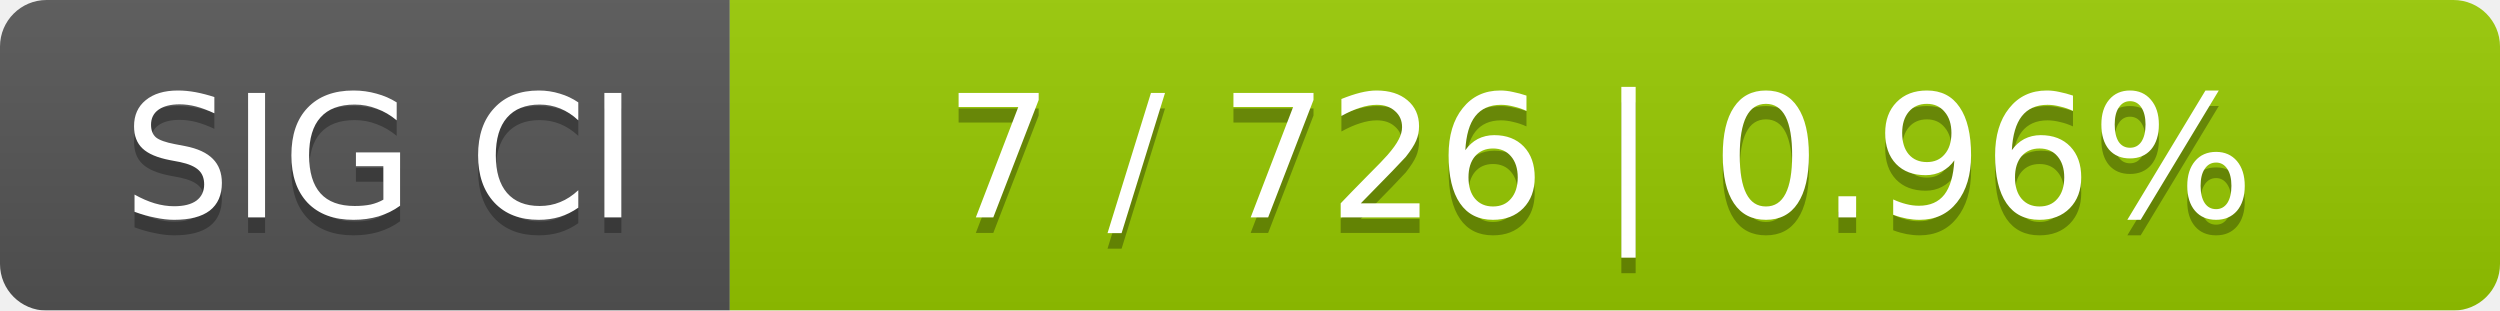
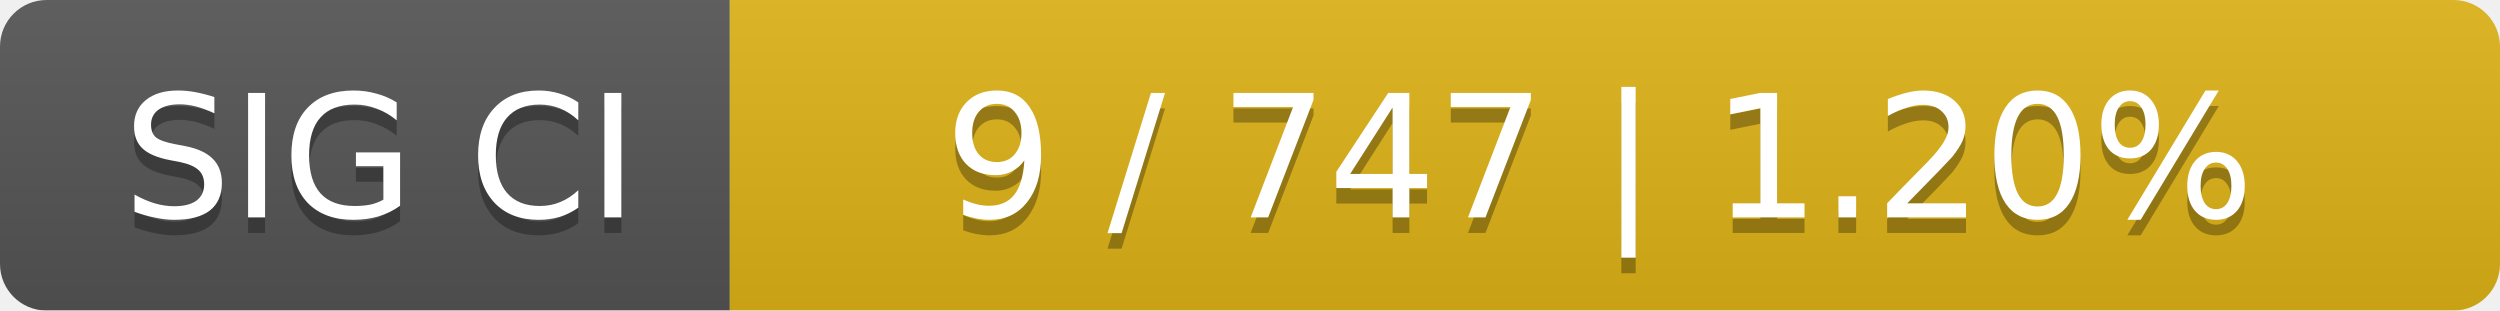
<svg xmlns="http://www.w3.org/2000/svg" width="161" height="20">
  <linearGradient id="smooth" x2="0" y2="100%">
    <stop offset="0" stop-color="#bbb" stop-opacity=".1" />
    <stop offset="1" stop-opacity=".1" />
  </linearGradient>
  <mask id="round">
    <rect width="161" height="20" rx="3" fill="#fff" />
  </mask>
  <g mask="url(#round)">
    <rect width="47" height="20" fill="#555" />
-     <rect x="47" width="114" height="20" fill="#97ca00" />
+     <rect x="47" width="114" height="20" fill="#dfb317" />
    <rect width="161" height="20" fill="url(#smooth)" />
  </g>
  <g fill="#fff" text-anchor="middle" font-family="DejaVu Sans,Verdana,Geneva,sans-serif" font-size="11">
    <text x="24.5" y="15" fill="#010101" fill-opacity=".3">SIG CI</text>
    <text x="24.5" y="14">SIG CI</text>
-     <text x="103" y="15" fill="#010101" fill-opacity=".3">7 / 726    |    0.96%</text>
-     <text x="103" y="14">7 / 726    |    0.96%</text>
+     <text x="103" y="15" fill="#010101" fill-opacity=".3">9 / 747    |    1.20%</text>
+     <text x="103" y="14">9 / 747    |    1.20%</text>
  </g>
</svg>
